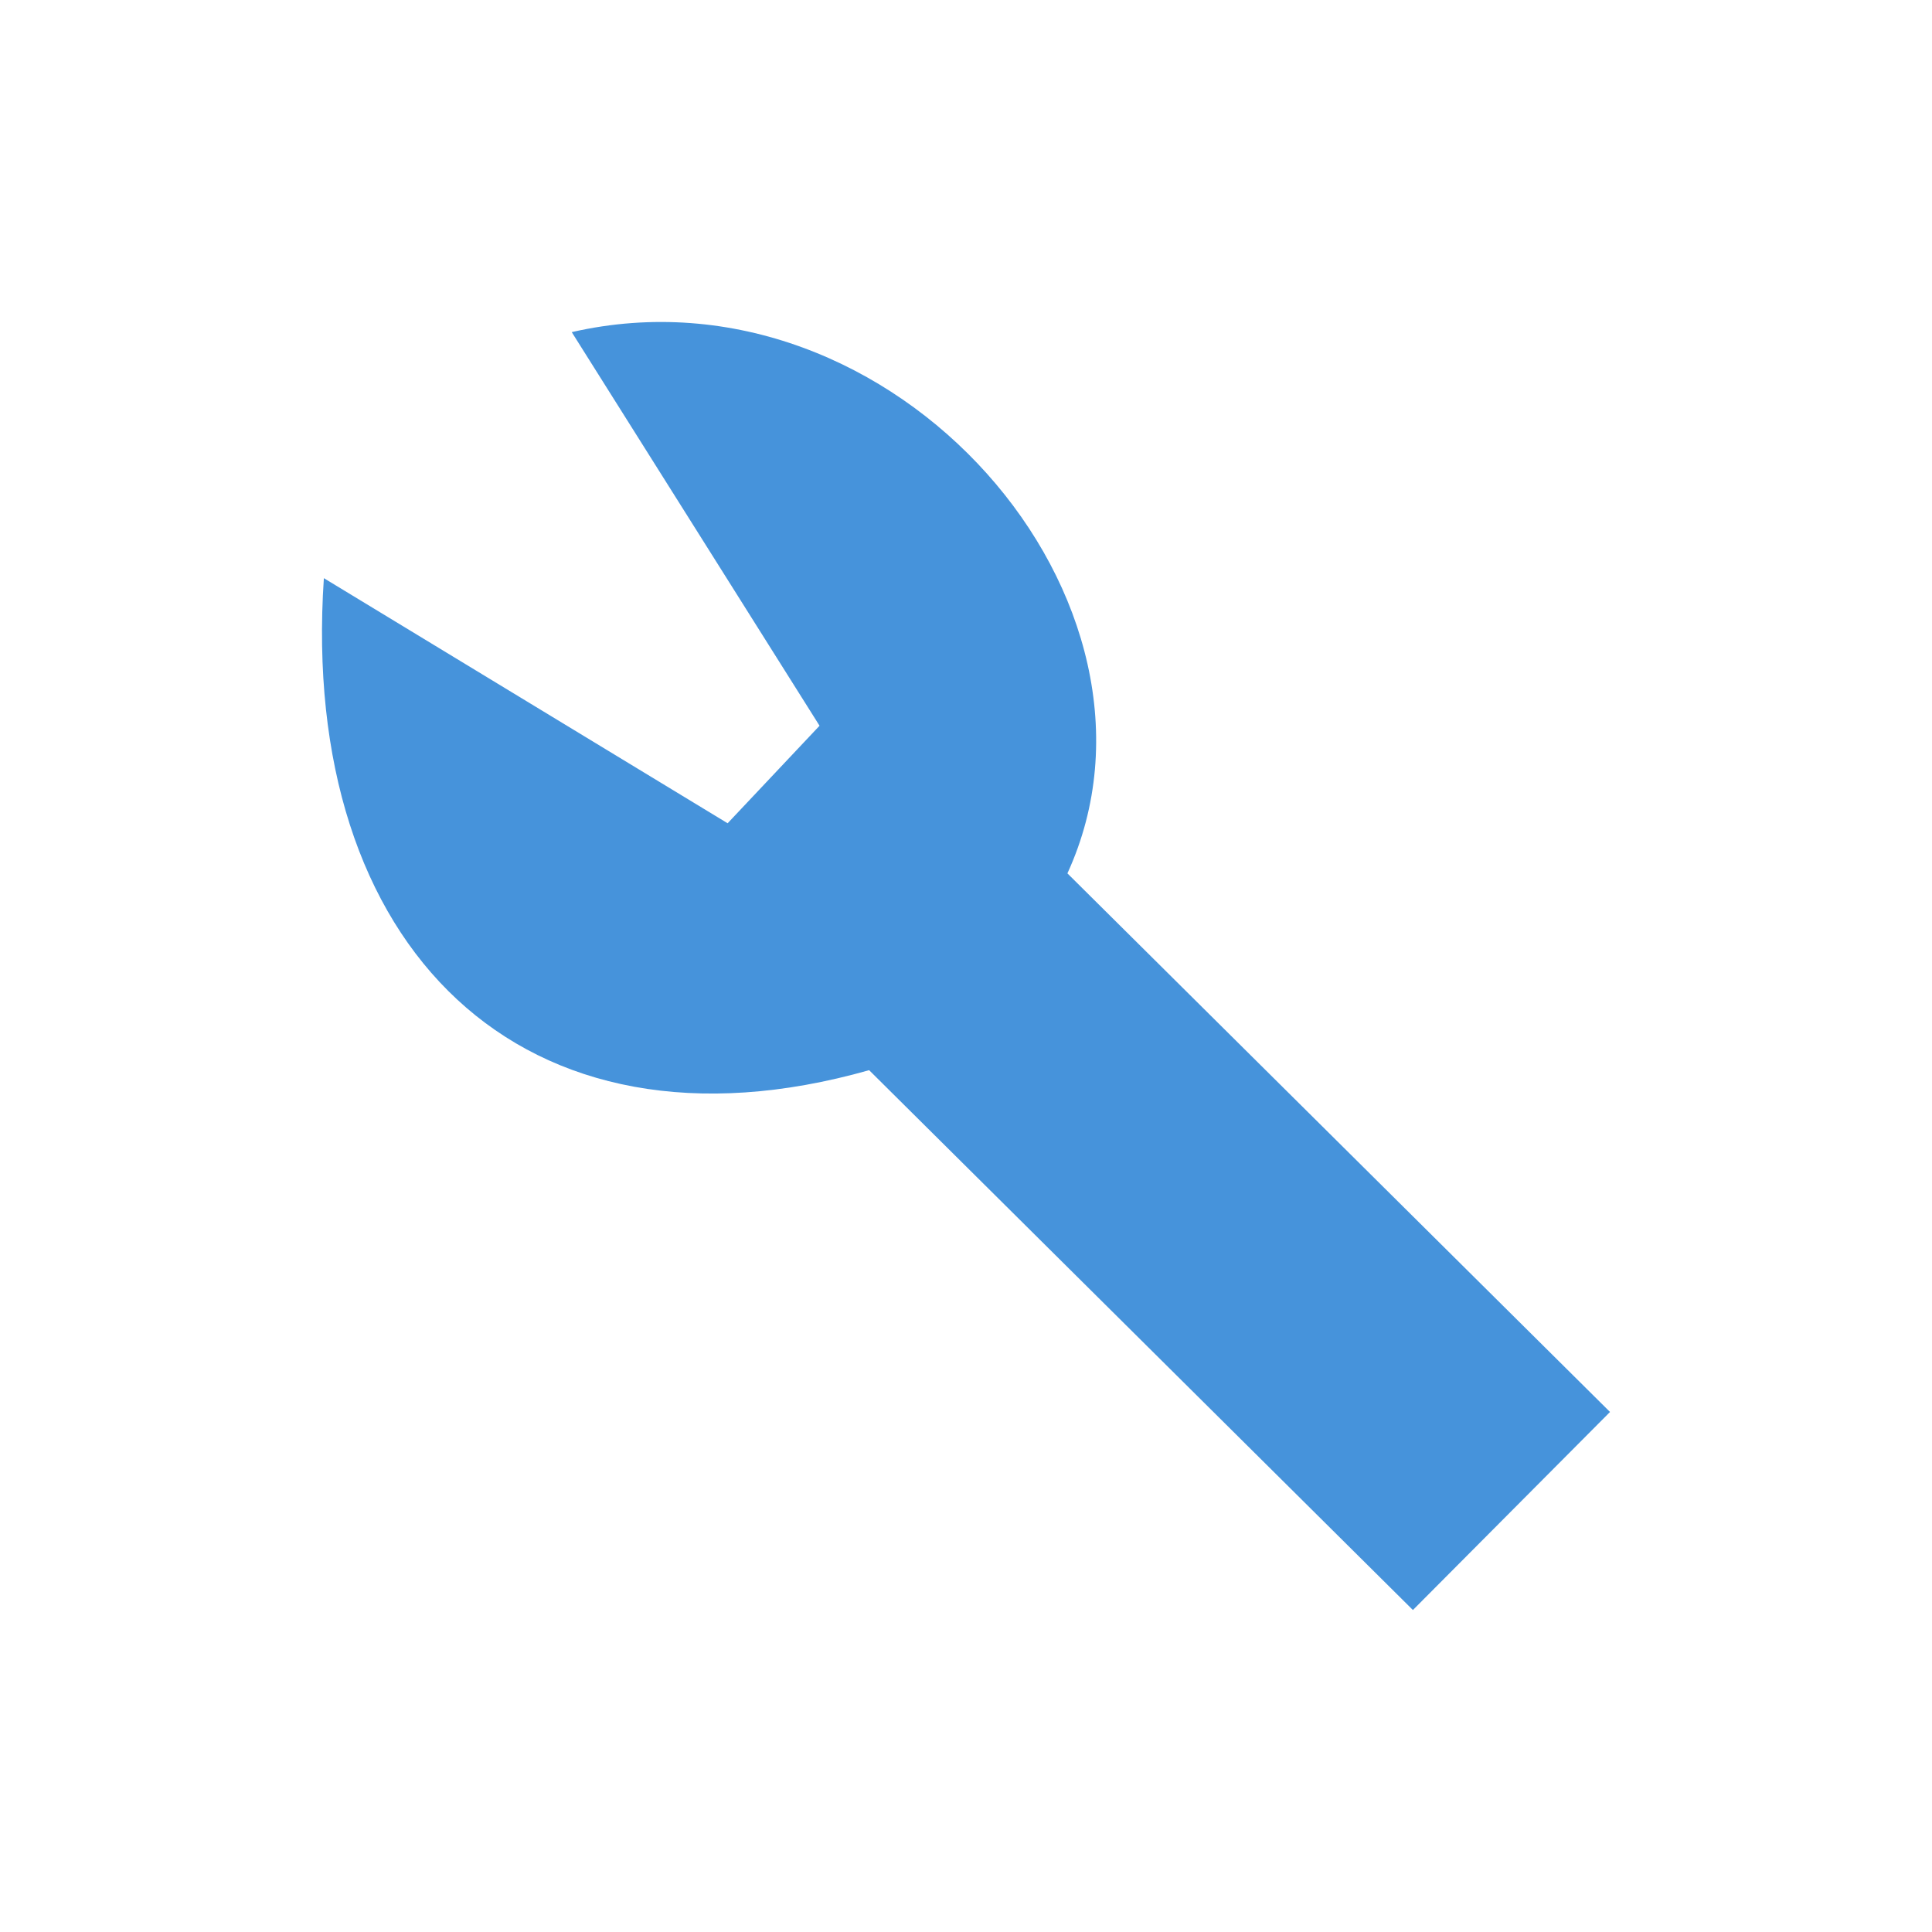
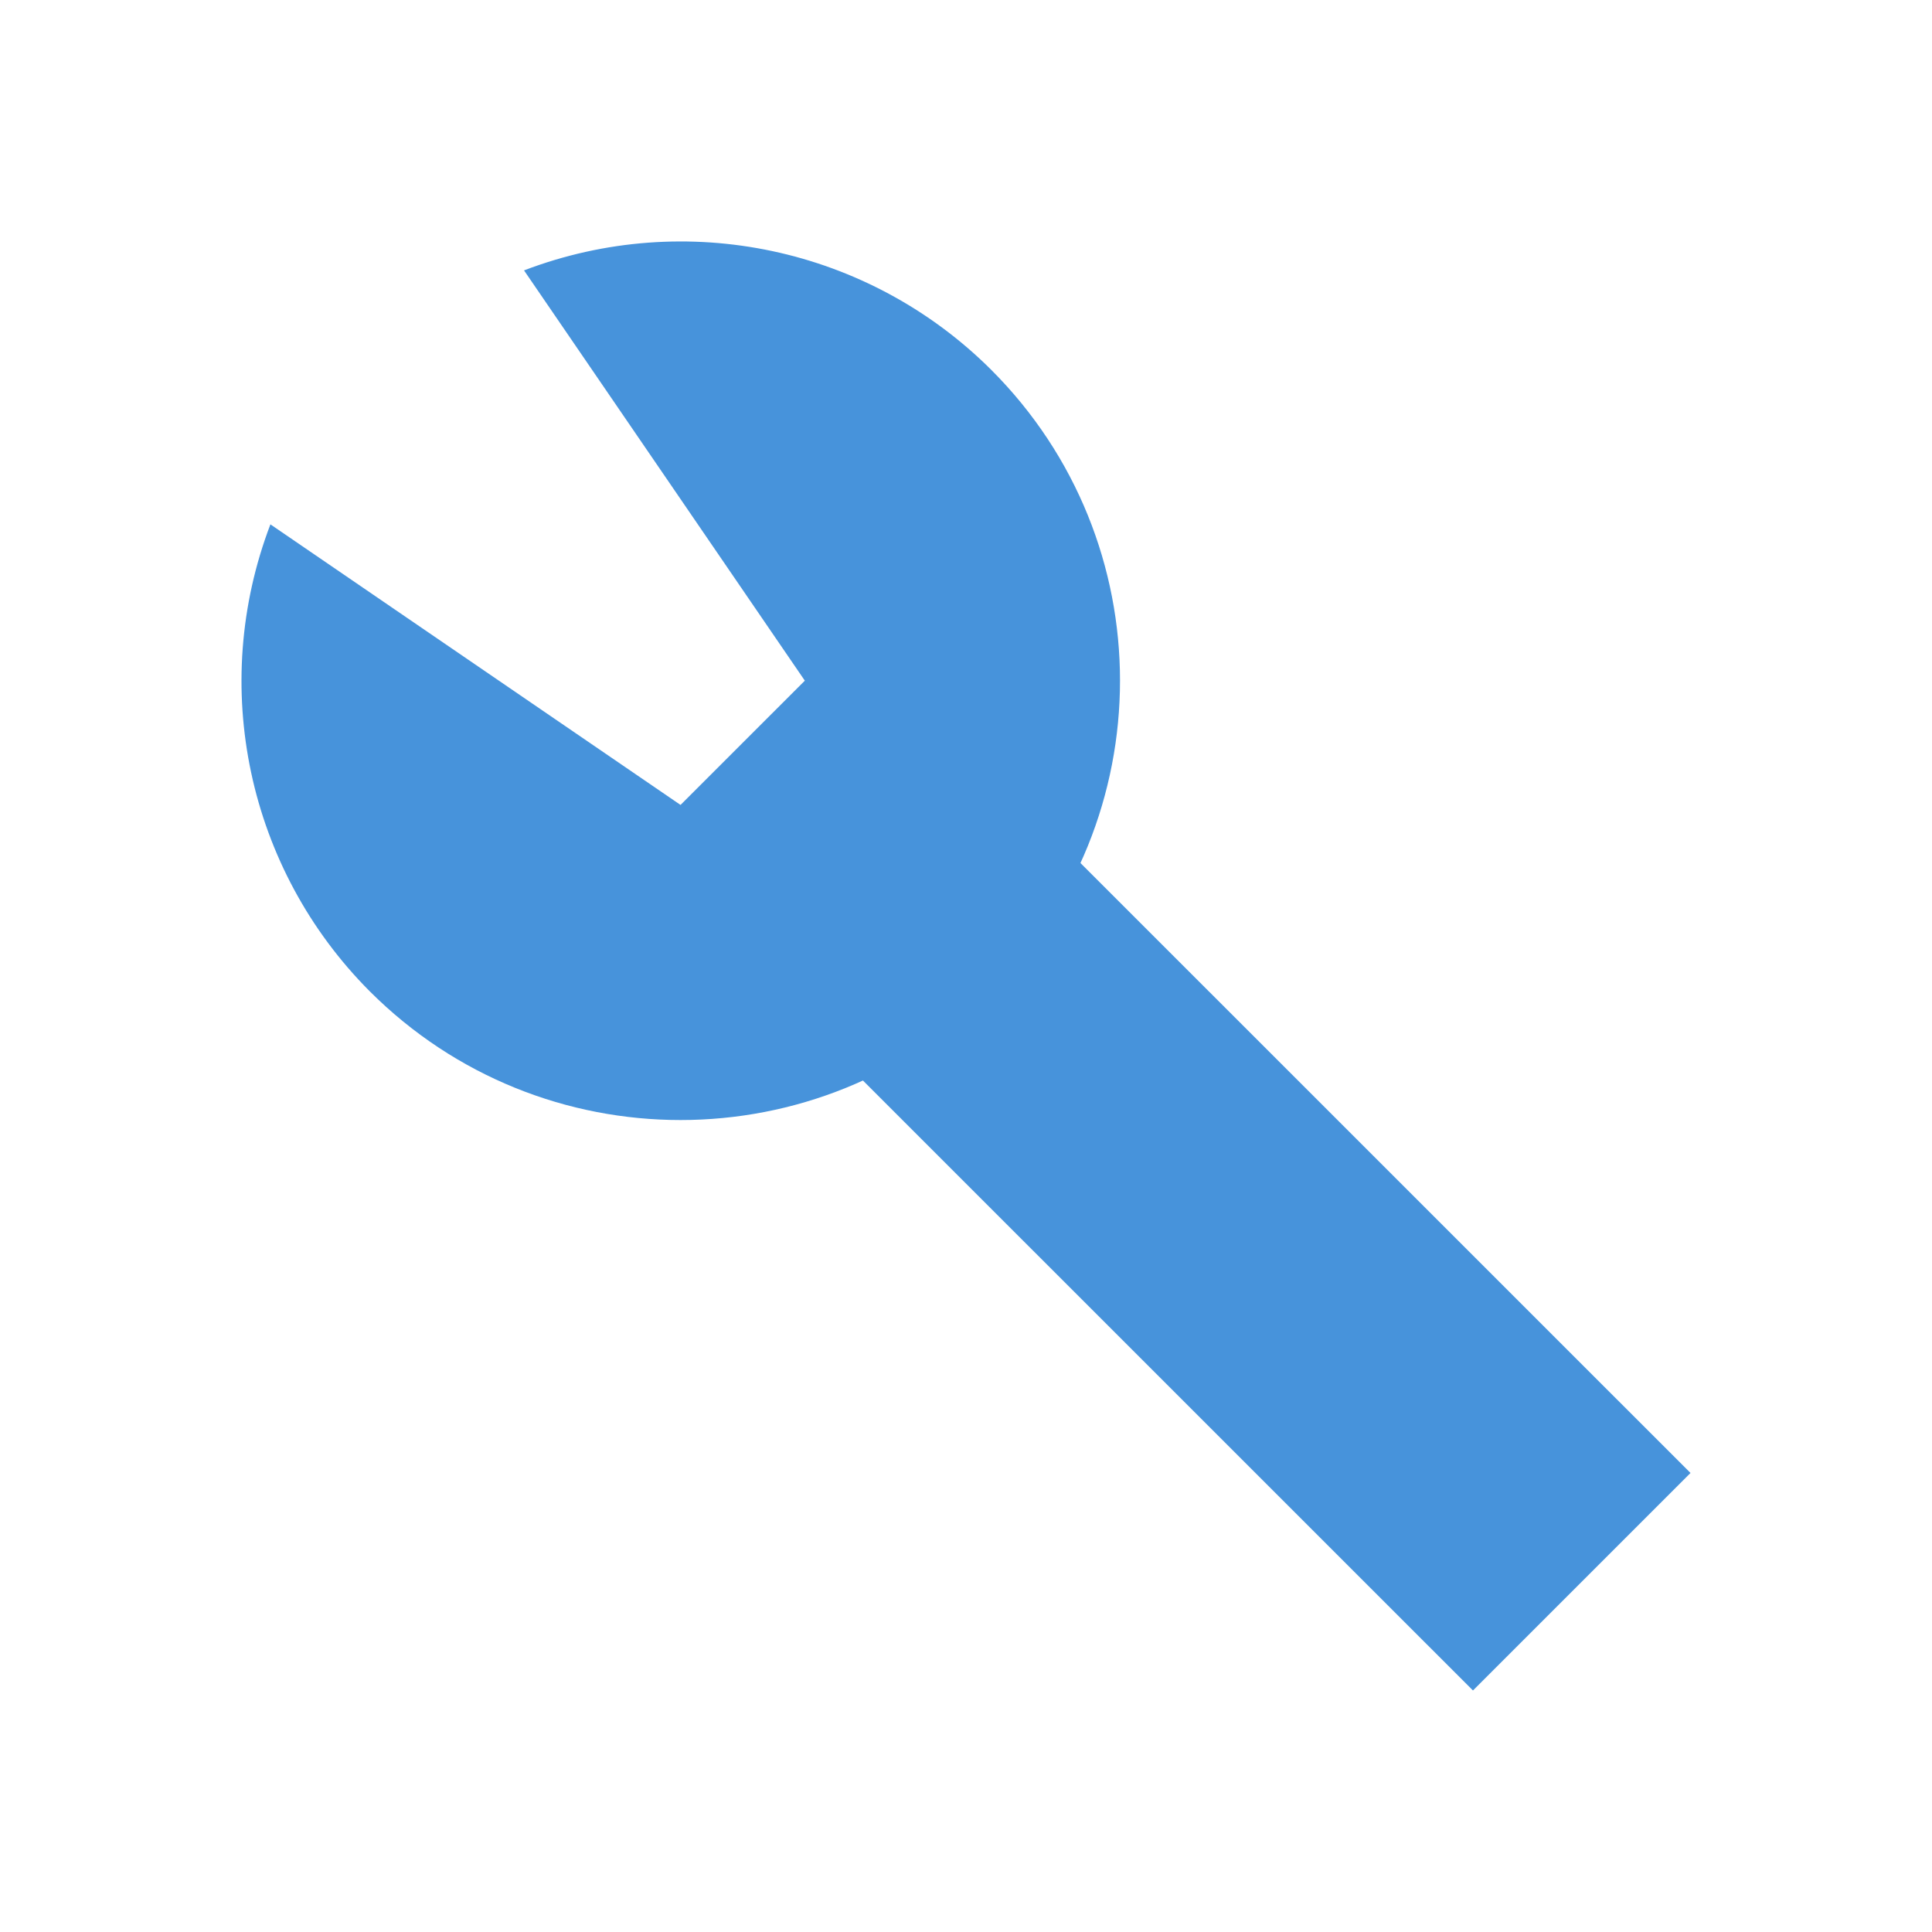
- <svg xmlns="http://www.w3.org/2000/svg" width="128" height="128" viewBox="0 0 128 128">
-   <path style="fill:#4693db" d="M 70.719 57.863 L 106.668 93.547 L 93.609 106.668 L 57.582 70.902 C 34.594 77.422 19.816 62.754 21.457 38.305 L 48.207 54.543 L 54.297 48.082 L 37.879 22.004 C 59.223 17.113 78.93 39.934 70.719 57.863 Z " />
+ <svg xmlns="http://www.w3.org/2000/svg" viewBox="0 0 128 128" id="svg2" version="1.1" width="128" height="128">
+   <defs id="defs10" />
+   <g id="g4153" transform="matrix(2.91169,0,0,2.911324,-4.33872,-3.217824)">
+     <path id="path4147" d="m 13.414,7.259 6.389,9.336 -2.828,2.828 -9.332,-6.385 a 10,10 0 0 0 2.261,10.627 10,10 0 0 0 14.142,0 10,10 0 0 0 0,-14.142 10,10 0 0 0 -10.631,-2.265 z" style="opacity:1;fill:#4793db;fill-opacity:1;fill-rule:nonzero;stroke:none;stroke-width:2;stroke-linecap:round;stroke-linejoin:miter;stroke-miterlimit:4;stroke-dasharray:none;stroke-dashoffset:0;stroke-opacity:1" />
+     <rect transform="matrix(0.7071068,-0.7071068,0.7071068,0.7071068,0,0)" y="32.737" x="-3.231" height="20" width="7" id="rect4145" style="opacity:1;fill:#4793db;fill-opacity:1;fill-rule:nonzero;stroke:none;stroke-width:2;stroke-linecap:round;stroke-linejoin:miter;stroke-miterlimit:4;stroke-dasharray:none;stroke-dashoffset:0;stroke-opacity:1" />
+   </g>
</svg>
